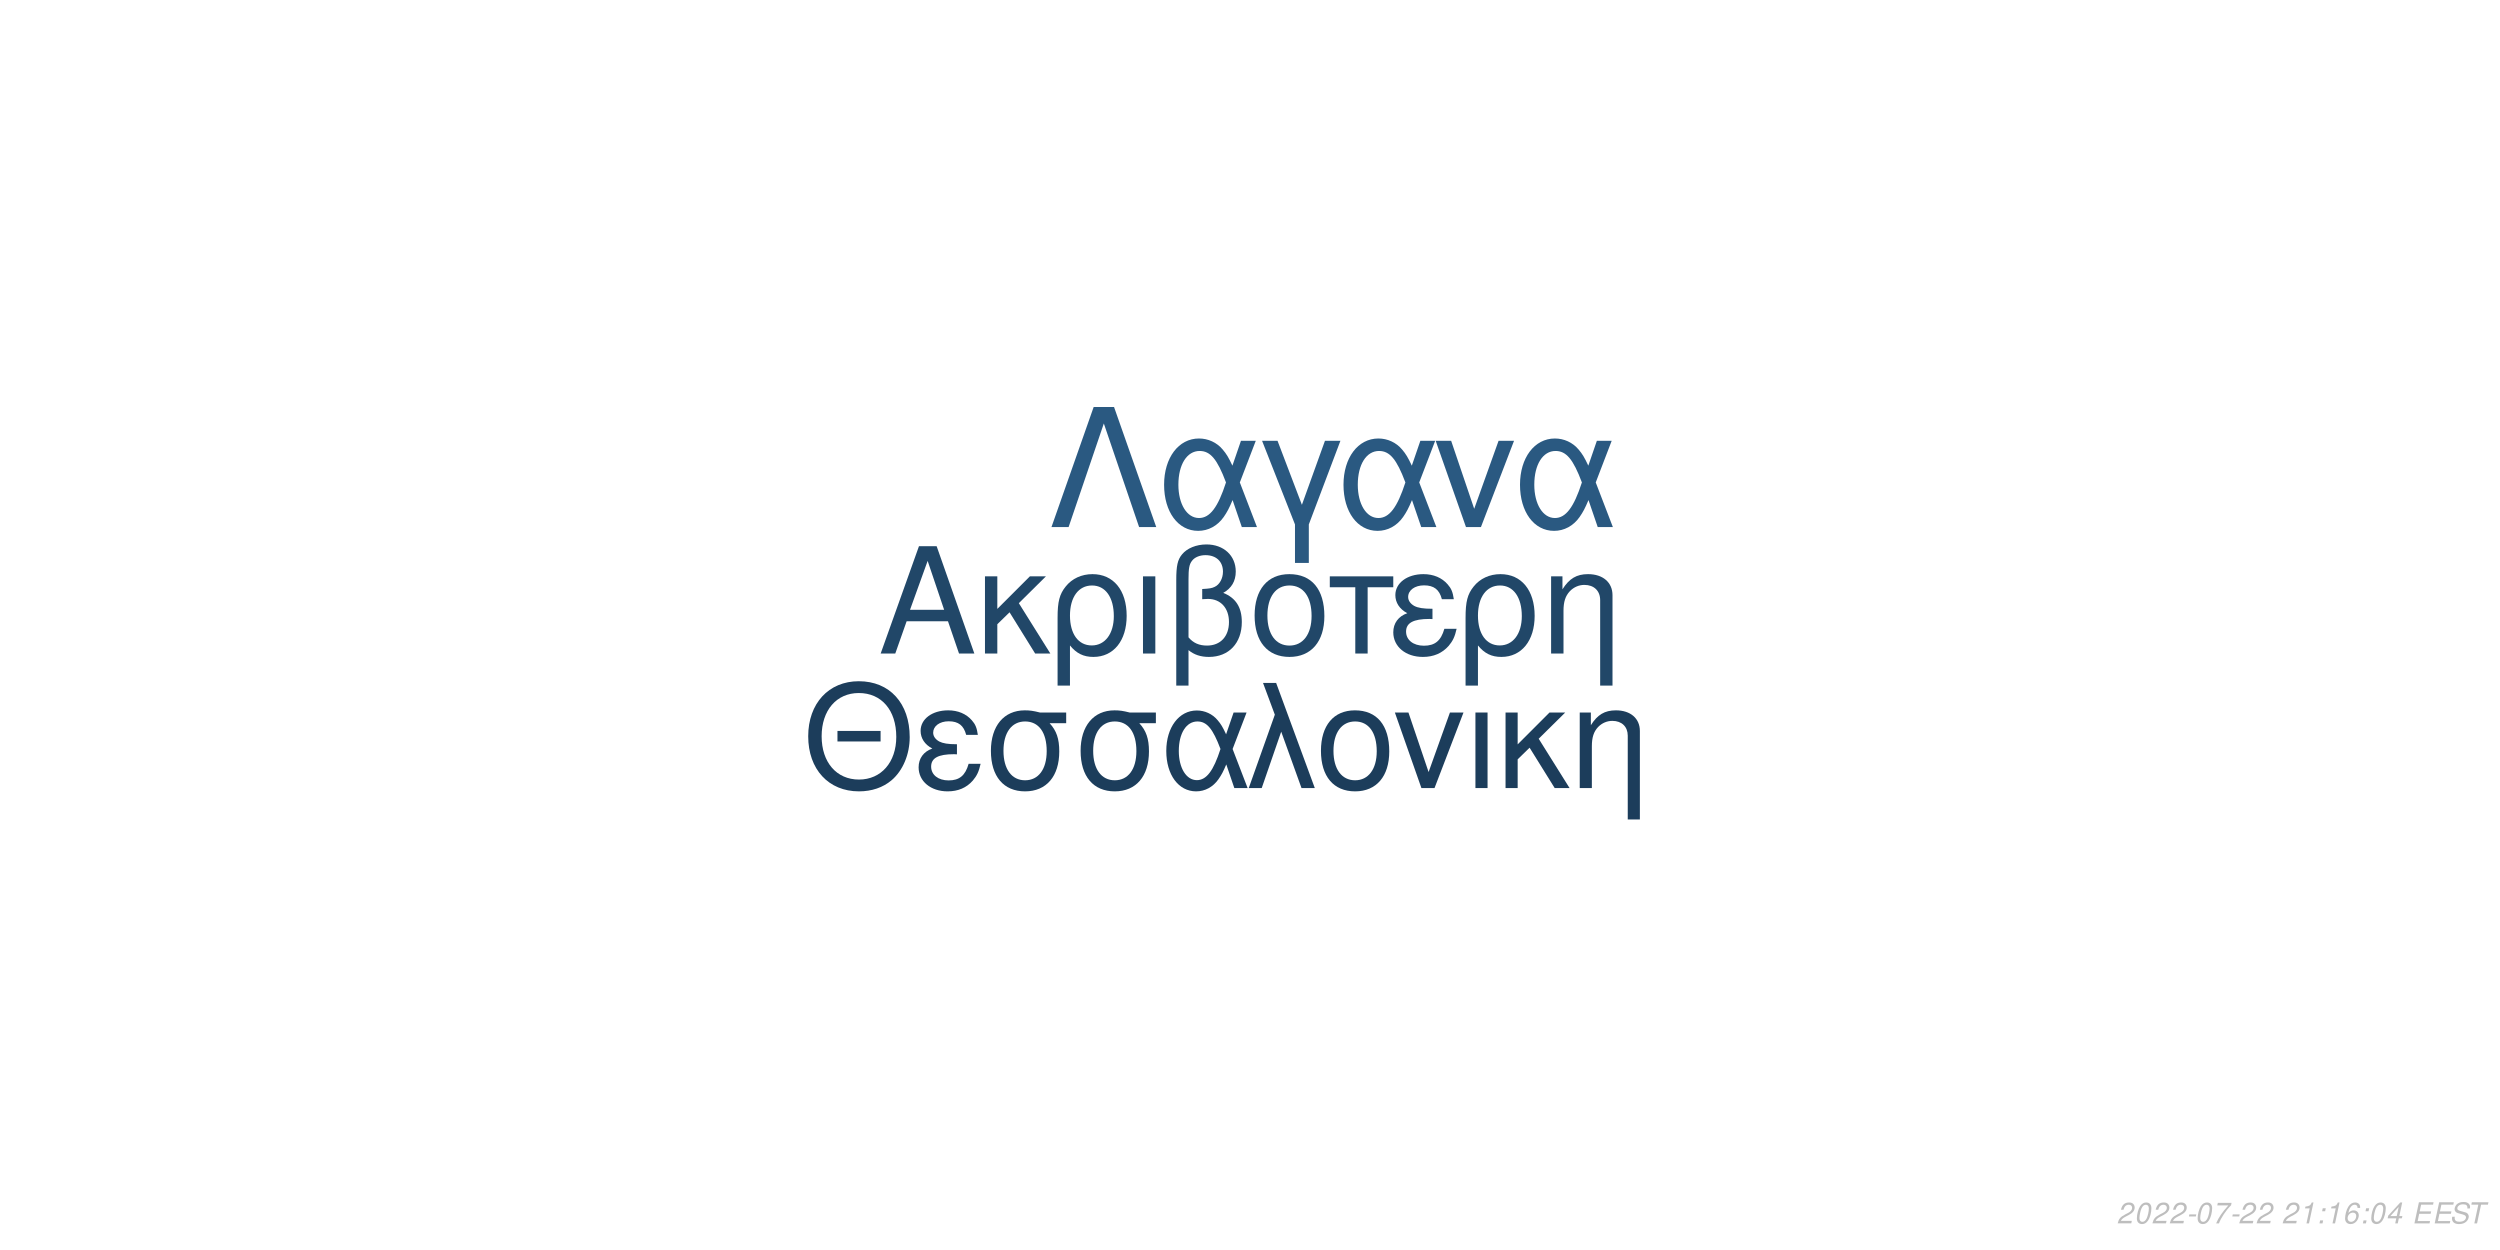
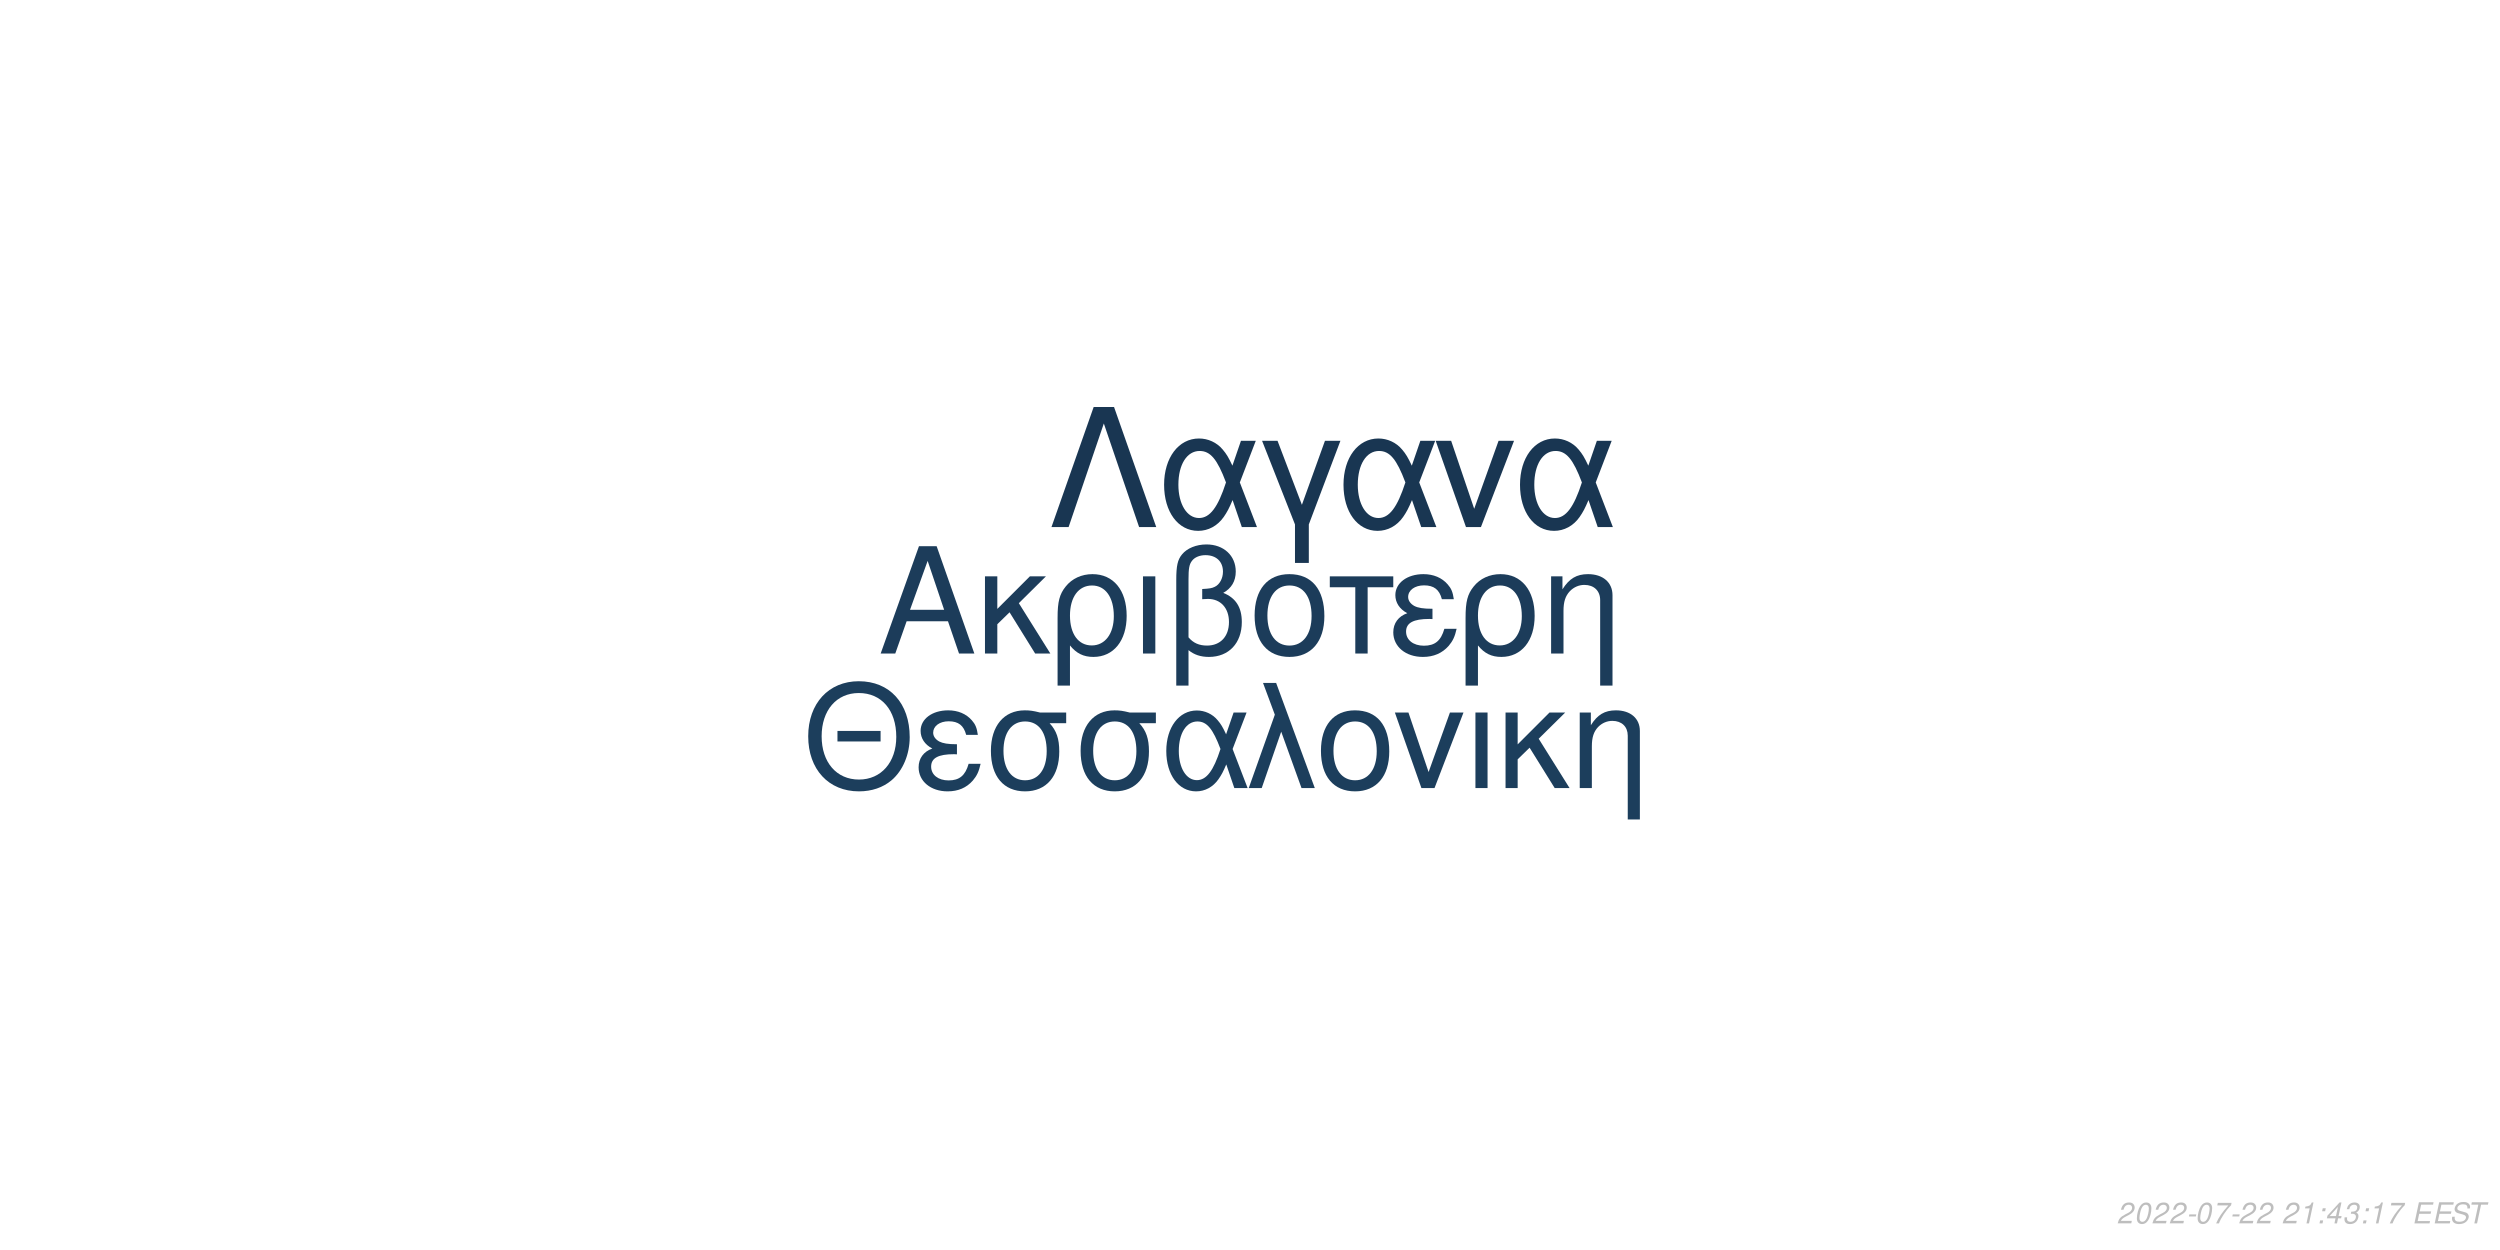
<svg xmlns="http://www.w3.org/2000/svg" xmlns:xlink="http://www.w3.org/1999/xlink" width="864pt" height="432pt" viewBox="0 0 864 432" version="1.1">
  <defs>
    <g>
      <symbol overflow="visible" id="glyph0-0">
        <path style="stroke:none;" d="" />
      </symbol>
      <symbol overflow="visible" id="glyph0-1">
        <path style="stroke:none;" d="M 24.125 -11.141 L 27.938 0 L 33.234 0 L 20.203 -37.094 L 14.094 -37.094 L 0.859 0 L 5.906 0 L 9.828 -11.141 Z M 22.797 -15.109 L 11 -15.109 L 17.094 -32.016 Z M 22.797 -15.109 " />
      </symbol>
      <symbol overflow="visible" id="glyph0-2">
        <path style="stroke:none;" d="M 7.172 -15.422 L 7.172 -26.672 L 2.906 -26.672 L 2.906 0 L 7.172 0 L 7.172 -10.125 L 11.406 -14.25 L 20.25 0 L 25.5 0 L 14.609 -17.406 L 23.969 -26.672 L 18.422 -26.672 Z M 7.172 -15.422 " />
      </symbol>
      <symbol overflow="visible" id="glyph0-3">
        <path style="stroke:none;" d="M 3 11.094 L 7.281 11.094 L 7.281 -2.797 C 9.516 -0.047 11.953 1.172 15.375 1.172 C 22.344 1.172 26.875 -4.422 26.875 -13.031 C 26.875 -21.891 22.297 -27.438 15.062 -27.438 C 11.297 -27.438 7.984 -25.906 5.797 -23.156 C 3.672 -20.516 3 -17.969 3 -12.359 Z M 14.906 -23.516 C 19.547 -23.516 22.438 -19.438 22.438 -12.922 C 22.438 -6.812 19.391 -2.797 14.812 -2.797 C 10.172 -2.797 7.281 -6.766 7.281 -13.125 C 7.281 -19.484 10.234 -23.516 14.906 -23.516 Z M 14.906 -23.516 " />
      </symbol>
      <symbol overflow="visible" id="glyph0-4">
        <path style="stroke:none;" d="M 3.516 0 L 7.781 0 L 7.781 -26.672 L 3.516 -26.672 Z M 3.516 0 " />
      </symbol>
      <symbol overflow="visible" id="glyph0-5">
        <path style="stroke:none;" d="M 4.016 11.094 L 8.25 11.094 L 8.25 -1.172 C 10.172 0.406 12.422 1.172 15.312 1.172 C 22.188 1.172 26.672 -3.609 26.672 -10.891 C 26.672 -15.984 24.578 -19.234 20.25 -20.969 C 23.109 -22.547 24.578 -25.031 24.578 -28.344 C 24.578 -33.844 20.406 -37.703 14.453 -37.703 C 10.938 -37.703 7.734 -36.391 6 -34.25 C 4.484 -32.422 4.016 -30.328 4.016 -25.391 Z M 8.25 -25.656 C 8.25 -29.359 8.5 -30.844 9.469 -32.062 C 10.375 -33.281 12.156 -34 14.094 -34 C 17.812 -34 20.156 -31.812 20.156 -28.297 C 20.156 -25.953 18.984 -23.812 17.297 -23.047 C 16.281 -22.547 15.469 -22.438 12.984 -22.297 L 12.984 -18.781 C 13.734 -18.828 14.344 -18.875 14.969 -18.875 C 19.344 -18.875 22.234 -15.719 22.234 -10.891 C 22.234 -5.906 19.281 -2.75 14.656 -2.75 C 11.953 -2.75 9.922 -3.609 8.25 -5.594 Z M 8.25 -25.656 " />
      </symbol>
      <symbol overflow="visible" id="glyph0-6">
        <path style="stroke:none;" d="M 14.094 -27.438 C 6.562 -27.438 2.094 -22.094 2.094 -13.125 C 2.094 -4.125 6.562 1.172 14.141 1.172 C 21.672 1.172 26.203 -4.172 26.203 -12.922 C 26.203 -22.188 21.828 -27.438 14.094 -27.438 Z M 14.141 -23.516 C 18.938 -23.516 21.781 -19.594 21.781 -12.984 C 21.781 -6.672 18.828 -2.75 14.141 -2.75 C 9.422 -2.75 6.516 -6.672 6.516 -13.125 C 6.516 -19.594 9.422 -23.516 14.141 -23.516 Z M 14.141 -23.516 " />
      </symbol>
      <symbol overflow="visible" id="glyph0-7">
        <path style="stroke:none;" d="M 7.891 0 L 12.156 0 L 12.156 -22.906 L 21.016 -22.906 L 21.016 -26.672 L -0.922 -26.672 L -0.922 -22.906 L 7.891 -22.906 Z M 7.891 0 " />
      </symbol>
      <symbol overflow="visible" id="glyph0-8">
        <path style="stroke:none;" d="M 14.562 -15.469 C 11.344 -15.469 9.562 -15.781 8.297 -16.438 C 6.922 -17.203 6.156 -18.328 6.156 -19.547 C 6.156 -21.891 8.453 -23.562 11.656 -23.562 C 15.062 -23.562 16.953 -22.094 17.812 -18.781 L 21.938 -18.781 C 21.578 -21.266 21.062 -22.5 19.797 -23.922 C 17.812 -26.203 14.906 -27.438 11.453 -27.438 C 5.797 -27.438 1.734 -24.375 1.734 -20.203 C 1.734 -17.609 3.156 -15.375 5.859 -13.938 C 2.797 -12.875 1.016 -10.484 1.016 -7.328 C 1.016 -2.391 5.297 1.172 11.25 1.172 C 14.969 1.172 17.906 -0.109 20.156 -2.641 C 21.578 -4.328 22.297 -5.797 22.906 -8.547 L 18.672 -8.547 C 17.5 -4.422 15.422 -2.703 11.609 -2.703 C 7.938 -2.703 5.438 -4.688 5.438 -7.578 C 5.438 -10.578 7.938 -11.953 13.484 -11.953 C 13.641 -11.953 14.094 -11.953 14.562 -11.906 Z M 14.562 -15.469 " />
      </symbol>
      <symbol overflow="visible" id="glyph0-9">
        <path style="stroke:none;" d="M 3.562 -26.672 L 3.562 0 L 7.844 0 L 7.844 -14.703 C 7.844 -17.906 8.5 -19.891 10.031 -21.531 C 11.406 -22.953 13.188 -23.719 15.062 -23.719 C 18.375 -23.719 20.516 -21.672 20.516 -18.469 L 20.516 11.094 L 24.781 11.094 L 24.781 -20.156 C 24.781 -24.578 21.469 -27.438 16.328 -27.438 C 12.359 -27.438 9.828 -25.906 7.484 -22.188 L 7.484 -26.672 Z M 3.562 -26.672 " />
      </symbol>
      <symbol overflow="visible" id="glyph1-0">
        <path style="stroke:none;" d="" />
      </symbol>
      <symbol overflow="visible" id="glyph1-1">
        <path style="stroke:none;" d="M 26.859 -19.734 L 11.953 -19.734 L 11.953 -16.094 L 26.859 -16.094 Z M 19.328 -36.922 C 8.922 -36.922 1.844 -29.25 1.844 -17.891 C 1.844 -6.484 8.875 1.141 19.391 1.141 C 23.812 1.141 27.703 -0.203 30.641 -2.688 C 34.578 -6.031 36.922 -11.656 36.922 -17.594 C 36.922 -29.297 30 -36.922 19.328 -36.922 Z M 19.328 -32.844 C 27.203 -32.844 32.281 -26.906 32.281 -17.688 C 32.281 -8.922 27.062 -2.938 19.391 -2.938 C 11.609 -2.938 6.484 -8.922 6.484 -17.891 C 6.484 -26.859 11.609 -32.844 19.328 -32.844 Z M 19.328 -32.844 " />
      </symbol>
      <symbol overflow="visible" id="glyph1-2">
        <path style="stroke:none;" d="M 14.25 -15.141 C 11.109 -15.141 9.375 -15.453 8.125 -16.094 C 6.781 -16.844 6.031 -17.938 6.031 -19.141 C 6.031 -21.422 8.266 -23.078 11.406 -23.078 C 14.75 -23.078 16.594 -21.625 17.438 -18.391 L 21.469 -18.391 C 21.125 -20.828 20.625 -22.031 19.391 -23.422 C 17.438 -25.656 14.594 -26.859 11.219 -26.859 C 5.688 -26.859 1.688 -23.875 1.688 -19.781 C 1.688 -17.234 3.094 -15.047 5.734 -13.656 C 2.734 -12.609 1 -10.266 1 -7.172 C 1 -2.344 5.188 1.141 11.016 1.141 C 14.656 1.141 17.547 -0.094 19.734 -2.594 C 21.125 -4.234 21.828 -5.688 22.422 -8.375 L 18.281 -8.375 C 17.141 -4.328 15.094 -2.641 11.359 -2.641 C 7.766 -2.641 5.328 -4.578 5.328 -7.422 C 5.328 -10.359 7.766 -11.703 13.203 -11.703 C 13.359 -11.703 13.797 -11.703 14.25 -11.656 Z M 14.25 -15.141 " />
      </symbol>
      <symbol overflow="visible" id="glyph1-3">
        <path style="stroke:none;" d="M 29 -26.109 L 19.938 -26.109 C 17.594 -26.703 16.438 -26.859 14.703 -26.859 C 7.469 -26.859 2.984 -21.469 2.984 -12.859 C 2.984 -4.031 7.375 1.141 14.797 1.141 C 22.172 1.141 26.609 -4.078 26.609 -12.656 C 26.609 -17.047 25.656 -19.828 23.266 -22.422 L 29 -22.422 Z M 14.797 -23.016 C 19.531 -23.016 22.266 -19.234 22.266 -12.75 C 22.266 -6.531 19.438 -2.688 14.797 -2.688 C 10.172 -2.688 7.328 -6.531 7.328 -12.859 C 7.328 -19.188 10.172 -23.016 14.797 -23.016 Z M 14.797 -23.016 " />
      </symbol>
      <symbol overflow="visible" id="glyph1-4">
        <path style="stroke:none;" d="M 29.344 -26.109 L 24.859 -26.109 L 22.266 -18.578 C 21.125 -21.031 20.484 -22.125 19.328 -23.469 C 17.547 -25.609 14.906 -26.812 12.156 -26.812 C 5.984 -26.812 1.594 -20.984 1.594 -12.812 C 1.594 -4.578 5.828 1.141 11.906 1.141 C 14.953 1.141 17.734 -0.344 19.625 -3.047 C 20.672 -4.531 21.281 -5.688 22.328 -8.172 L 25.109 0 L 29.703 0 L 24.516 -13.5 Z M 20.328 -13.5 C 17.891 -5.922 15.453 -2.734 12.156 -2.734 C 8.516 -2.734 5.922 -6.922 5.922 -12.812 C 5.922 -18.938 8.516 -23.016 12.359 -23.016 C 15.594 -23.016 17.688 -20.531 20.328 -13.5 Z M 20.328 -13.5 " />
      </symbol>
      <symbol overflow="visible" id="glyph1-5">
        <path style="stroke:none;" d="M 1.094 0 L 5.578 0 L 12.312 -19.484 L 19.328 0 L 23.922 0 L 10.562 -36.328 L 6.031 -36.328 L 10.109 -25.359 Z M 1.094 0 " />
      </symbol>
      <symbol overflow="visible" id="glyph1-6">
        <path style="stroke:none;" d="M 13.797 -26.859 C 6.422 -26.859 2.047 -21.625 2.047 -12.859 C 2.047 -4.031 6.422 1.141 13.859 1.141 C 21.234 1.141 25.656 -4.078 25.656 -12.656 C 25.656 -21.719 21.375 -26.859 13.797 -26.859 Z M 13.859 -23.016 C 18.531 -23.016 21.328 -19.188 21.328 -12.703 C 21.328 -6.531 18.438 -2.688 13.859 -2.688 C 9.219 -2.688 6.375 -6.531 6.375 -12.859 C 6.375 -19.188 9.219 -23.016 13.859 -23.016 Z M 13.859 -23.016 " />
      </symbol>
      <symbol overflow="visible" id="glyph1-7">
        <path style="stroke:none;" d="M 14.297 0 L 24.312 -26.109 L 19.625 -26.109 L 12.25 -5.531 L 5.281 -26.109 L 0.594 -26.109 L 9.766 0 Z M 14.297 0 " />
      </symbol>
      <symbol overflow="visible" id="glyph1-8">
        <path style="stroke:none;" d="M 3.438 0 L 7.625 0 L 7.625 -26.109 L 3.438 -26.109 Z M 3.438 0 " />
      </symbol>
      <symbol overflow="visible" id="glyph1-9">
        <path style="stroke:none;" d="M 7.031 -15.094 L 7.031 -26.109 L 2.844 -26.109 L 2.844 0 L 7.031 0 L 7.031 -9.922 L 11.156 -13.953 L 19.828 0 L 24.969 0 L 14.297 -17.047 L 23.469 -26.109 L 18.031 -26.109 Z M 7.031 -15.094 " />
      </symbol>
      <symbol overflow="visible" id="glyph1-10">
        <path style="stroke:none;" d="M 3.484 -26.109 L 3.484 0 L 7.672 0 L 7.672 -14.406 C 7.672 -17.547 8.328 -19.484 9.812 -21.078 C 11.156 -22.469 12.906 -23.219 14.75 -23.219 C 17.984 -23.219 20.078 -21.234 20.078 -18.094 L 20.078 10.859 L 24.266 10.859 L 24.266 -19.734 C 24.266 -24.062 21.031 -26.859 16 -26.859 C 12.109 -26.859 9.609 -25.359 7.328 -21.719 L 7.328 -26.109 Z M 3.484 -26.109 " />
      </symbol>
      <symbol overflow="visible" id="glyph2-0">
        <path style="stroke:none;" d="" />
      </symbol>
      <symbol overflow="visible" id="glyph2-1">
        <path style="stroke:none;" d="M 22.531 -41.484 L 15.484 -41.484 L 0.906 0 L 6.828 0 L 19 -35.797 L 31.188 0 L 37.109 0 Z M 22.531 -41.484 " />
      </symbol>
      <symbol overflow="visible" id="glyph2-2">
        <path style="stroke:none;" d="M 33.516 -29.812 L 28.391 -29.812 L 25.438 -21.219 C 24.125 -24.016 23.391 -25.266 22.078 -26.797 C 20.031 -29.25 17.016 -30.609 13.891 -30.609 C 6.828 -30.609 1.828 -23.953 1.828 -14.625 C 1.828 -5.234 6.656 1.312 13.594 1.312 C 17.078 1.312 20.266 -0.391 22.422 -3.469 C 23.609 -5.172 24.297 -6.484 25.5 -9.328 L 28.688 0 L 33.922 0 L 28 -15.422 Z M 23.219 -15.422 C 20.422 -6.766 17.641 -3.125 13.891 -3.125 C 9.734 -3.125 6.766 -7.906 6.766 -14.625 C 6.766 -21.625 9.734 -26.297 14.109 -26.297 C 17.812 -26.297 20.203 -23.453 23.219 -15.422 Z M 23.219 -15.422 " />
      </symbol>
      <symbol overflow="visible" id="glyph2-3">
        <path style="stroke:none;" d="M 12.062 12.406 L 16.844 12.406 L 16.844 -0.906 L 27.766 -29.812 L 22.422 -29.812 L 14.453 -7.688 L 6.031 -29.812 L 0.688 -29.812 L 12.062 -0.906 Z M 12.062 12.406 " />
      </symbol>
      <symbol overflow="visible" id="glyph2-4">
        <path style="stroke:none;" d="M 16.328 0 L 27.766 -29.812 L 22.422 -29.812 L 14 -6.312 L 6.031 -29.812 L 0.688 -29.812 L 11.156 0 Z M 16.328 0 " />
      </symbol>
      <symbol overflow="visible" id="glyph3-0">
        <path style="stroke:none;" d="" />
      </symbol>
      <symbol overflow="visible" id="glyph3-1">
        <path style="stroke:none;" d="M 5.234 -0.875 L 1.469 -0.875 C 1.641 -1.375 2.203 -1.891 3.109 -2.344 L 4.234 -2.938 C 5.562 -3.625 6.219 -4.469 6.219 -5.484 C 6.219 -5.938 6.062 -6.359 5.797 -6.656 C 5.469 -7.047 4.984 -7.234 4.312 -7.234 C 2.766 -7.234 1.891 -6.453 1.484 -4.734 L 2.375 -4.734 C 2.484 -5.188 2.609 -5.484 2.797 -5.75 C 3.094 -6.203 3.609 -6.453 4.188 -6.453 C 4.891 -6.453 5.344 -6.031 5.344 -5.375 C 5.344 -4.703 4.859 -4.094 4.016 -3.656 L 2.984 -3.125 C 1.234 -2.188 0.797 -1.656 0.344 -0.016 L 5.047 -0.016 Z M 5.234 -0.875 " />
      </symbol>
      <symbol overflow="visible" id="glyph3-2">
        <path style="stroke:none;" d="M 4.203 -7.234 C 3.375 -7.234 2.688 -6.812 2.125 -5.984 C 1.484 -5.047 0.984 -3.188 0.984 -1.734 C 0.984 -1.109 1.172 -0.562 1.484 -0.266 C 1.797 0.047 2.281 0.234 2.766 0.234 C 3.625 0.234 4.281 -0.156 4.859 -1.016 C 5.516 -1.953 6 -3.797 6 -5.266 C 6 -6.5 5.328 -7.234 4.203 -7.234 Z M 4.094 -6.453 C 4.734 -6.453 5.125 -5.984 5.125 -5.156 C 5.125 -4.203 4.781 -2.625 4.406 -1.812 C 3.984 -0.938 3.516 -0.547 2.875 -0.547 C 2.25 -0.547 1.875 -1.031 1.875 -1.828 C 1.875 -2.797 2.203 -4.344 2.594 -5.203 C 2.984 -6.047 3.453 -6.453 4.094 -6.453 Z M 4.094 -6.453 " />
      </symbol>
      <symbol overflow="visible" id="glyph3-3">
        <path style="stroke:none;" d="M 3.516 -3.125 L 1.125 -3.125 L 0.969 -2.406 L 3.359 -2.406 Z M 3.516 -3.125 " />
      </symbol>
      <symbol overflow="visible" id="glyph3-4">
        <path style="stroke:none;" d="M 6.703 -7.094 L 1.953 -7.094 L 1.766 -6.219 L 5.594 -6.219 C 3.344 -3.688 2.266 -2.109 1.375 0 L 2.344 0 C 3.031 -1.906 4.828 -4.594 6.547 -6.281 Z M 6.703 -7.094 " />
      </symbol>
      <symbol overflow="visible" id="glyph3-5">
        <path style="stroke:none;" d="" />
      </symbol>
      <symbol overflow="visible" id="glyph3-6">
        <path style="stroke:none;" d="M 3.703 -5.188 L 2.594 0 L 3.469 0 L 5.016 -7.234 L 4.438 -7.234 C 3.906 -6.156 3.688 -6.016 2.234 -5.812 L 2.109 -5.188 Z M 3.703 -5.188 " />
      </symbol>
      <symbol overflow="visible" id="glyph3-7">
        <path style="stroke:none;" d="M 2.359 -1.031 L 1.312 -1.031 L 1.094 0 L 2.141 0 Z M 3.266 -5.234 L 2.219 -5.234 L 2 -4.203 L 3.047 -4.203 Z M 3.266 -5.234 " />
      </symbol>
      <symbol overflow="visible" id="glyph3-8">
-         <path style="stroke:none;" d="M 6.125 -5.344 L 6.141 -5.625 C 6.141 -6.609 5.453 -7.234 4.391 -7.234 C 3.438 -7.234 2.641 -6.719 2.016 -5.703 C 1.422 -4.781 0.938 -2.953 0.938 -1.688 C 0.938 -0.516 1.688 0.234 2.859 0.234 C 3.703 0.234 4.438 -0.156 5 -0.875 C 5.406 -1.422 5.672 -2.156 5.672 -2.766 C 5.672 -3.812 4.969 -4.5 3.906 -4.5 C 3.234 -4.5 2.672 -4.234 2.094 -3.625 C 2.406 -5.375 3.234 -6.453 4.25 -6.453 C 4.703 -6.453 5.062 -6.234 5.172 -5.844 C 5.203 -5.719 5.234 -5.578 5.25 -5.344 Z M 3.656 -3.734 C 4.344 -3.734 4.797 -3.281 4.797 -2.625 C 4.797 -1.469 3.984 -0.547 2.984 -0.547 C 2.297 -0.547 1.812 -1.047 1.812 -1.766 C 1.812 -2.859 2.625 -3.734 3.656 -3.734 Z M 3.656 -3.734 " />
+         <path style="stroke:none;" d="M 3.625 -1.75 L 3.266 0 L 4.141 0 L 4.516 -1.75 L 5.562 -1.75 L 5.734 -2.531 L 4.688 -2.531 L 5.688 -7.234 L 5.016 -7.234 L 0.844 -2.672 L 0.641 -1.75 Z M 3.797 -2.531 L 1.594 -2.531 L 4.469 -5.703 Z M 3.797 -2.531 " />
      </symbol>
      <symbol overflow="visible" id="glyph3-9">
-         <path style="stroke:none;" d="M 3.625 -1.75 L 3.266 0 L 4.141 0 L 4.516 -1.75 L 5.562 -1.75 L 5.734 -2.531 L 4.688 -2.531 L 5.688 -7.234 L 5.016 -7.234 L 0.844 -2.672 L 0.641 -1.75 Z M 3.797 -2.531 L 1.594 -2.531 L 4.469 -5.703 Z M 3.797 -2.531 " />
+         <path style="stroke:none;" d="M 2.922 -3.312 C 3.125 -3.344 3.234 -3.344 3.375 -3.344 C 4.203 -3.344 4.688 -3 4.688 -2.406 C 4.688 -1.312 3.906 -0.547 2.781 -0.547 C 2.047 -0.547 1.594 -0.938 1.594 -1.562 C 1.594 -1.719 1.609 -1.844 1.656 -2.094 L 0.766 -2.094 C 0.734 -1.797 0.719 -1.641 0.719 -1.469 C 0.719 -0.375 1.406 0.234 2.641 0.234 C 3.547 0.234 4.297 -0.078 4.812 -0.656 C 5.266 -1.156 5.562 -1.875 5.562 -2.547 C 5.562 -3.125 5.344 -3.453 4.797 -3.734 C 5.641 -4.234 6.016 -4.844 6.016 -5.734 C 6.016 -6.656 5.312 -7.234 4.203 -7.234 C 3.375 -7.234 2.672 -6.938 2.188 -6.375 C 1.891 -6.031 1.703 -5.641 1.516 -4.906 L 2.391 -4.906 C 2.5 -5.359 2.594 -5.594 2.734 -5.812 C 3.047 -6.234 3.516 -6.453 4.078 -6.453 C 4.734 -6.453 5.141 -6.125 5.141 -5.578 C 5.141 -5.188 5.016 -4.797 4.797 -4.547 C 4.516 -4.234 4 -4.062 3.266 -4.062 L 3.078 -4.062 Z M 2.922 -3.312 " />
      </symbol>
      <symbol overflow="visible" id="glyph3-10">
        <path style="stroke:none;" d="M 2.547 -3.312 L 6.5 -3.312 L 6.688 -4.141 L 2.719 -4.141 L 3.219 -6.469 L 7.344 -6.469 L 7.516 -7.297 L 2.453 -7.297 L 0.906 0 L 6.125 0 L 6.297 -0.812 L 2.016 -0.812 Z M 2.547 -3.312 " />
      </symbol>
      <symbol overflow="visible" id="glyph3-11">
        <path style="stroke:none;" d="M 7.062 -5.156 C 7.125 -5.438 7.141 -5.562 7.141 -5.703 C 7.141 -6.156 6.938 -6.594 6.594 -6.891 C 6.188 -7.25 5.656 -7.406 4.875 -7.406 C 3.844 -7.406 3.047 -7.125 2.5 -6.562 C 2.094 -6.141 1.781 -5.438 1.781 -4.922 C 1.781 -4.297 2.219 -3.766 2.891 -3.562 L 4.594 -3.094 C 5.406 -2.859 5.734 -2.578 5.734 -2.094 C 5.734 -1.781 5.547 -1.406 5.266 -1.141 C 4.844 -0.766 4.266 -0.578 3.453 -0.578 C 2.328 -0.578 1.812 -0.984 1.812 -1.906 C 1.812 -2.047 1.812 -2.125 1.844 -2.312 L 0.984 -2.312 C 0.906 -2.062 0.891 -1.906 0.891 -1.688 C 0.891 -0.484 1.797 0.234 3.297 0.234 C 4.359 0.234 5.234 -0.062 5.812 -0.609 C 6.344 -1.078 6.688 -1.797 6.688 -2.375 C 6.688 -2.641 6.609 -2.906 6.453 -3.156 C 6.234 -3.5 5.938 -3.703 5.469 -3.828 L 3.75 -4.312 C 2.984 -4.547 2.734 -4.734 2.734 -5.188 C 2.734 -5.547 2.875 -5.844 3.188 -6.109 C 3.547 -6.438 4.031 -6.594 4.703 -6.594 C 5.266 -6.594 5.688 -6.484 5.906 -6.297 C 6.094 -6.125 6.219 -5.797 6.219 -5.516 C 6.219 -5.422 6.203 -5.344 6.188 -5.156 Z M 7.062 -5.156 " />
      </symbol>
      <symbol overflow="visible" id="glyph3-12">
        <path style="stroke:none;" d="M 4.938 -6.469 L 7.312 -6.469 L 7.484 -7.297 L 1.75 -7.297 L 1.578 -6.469 L 3.984 -6.469 L 2.609 0 L 3.547 0 Z M 4.938 -6.469 " />
      </symbol>
    </g>
  </defs>
  <g id="surface1">
    <rect x="0" y="0" width="864" height="432" style="fill:rgb(100%,100%,100%);fill-opacity:1;stroke:none;" />
-     <g style="fill:rgb(12.941%,27.843%,40.784%);fill-opacity:1;">
+     <g style="fill:rgb(10.98%,23.529%,35.294%);fill-opacity:1;">
      <use xlink:href="#glyph0-1" x="303.5" y="225.861" />
      <use xlink:href="#glyph0-2" x="337.5" y="225.861" />
      <use xlink:href="#glyph0-3" x="362.5" y="225.861" />
      <use xlink:href="#glyph0-4" x="391.5" y="225.861" />
      <use xlink:href="#glyph0-5" x="402.5" y="225.861" />
      <use xlink:href="#glyph0-6" x="431.5" y="225.861" />
      <use xlink:href="#glyph0-7" x="460.5" y="225.861" />
      <use xlink:href="#glyph0-8" x="480.5" y="225.861" />
      <use xlink:href="#glyph0-3" x="503.5" y="225.861" />
      <use xlink:href="#glyph0-9" x="532.5" y="225.861" />
    </g>
-     <g style="fill:rgb(10.98%,23.922%,35.686%);fill-opacity:1;">
+     <g style="fill:rgb(10.98%,24.314%,36.078%);fill-opacity:1;">
      <use xlink:href="#glyph1-1" x="277.473" y="272.354" />
      <use xlink:href="#glyph1-2" x="316.473" y="272.354" />
      <use xlink:href="#glyph1-3" x="339.473" y="272.354" />
      <use xlink:href="#glyph1-3" x="370.473" y="272.354" />
      <use xlink:href="#glyph1-4" x="401.473" y="272.354" />
      <use xlink:href="#glyph1-5" x="430.473" y="272.354" />
      <use xlink:href="#glyph1-6" x="454.473" y="272.354" />
      <use xlink:href="#glyph1-7" x="481.473" y="272.354" />
      <use xlink:href="#glyph1-8" x="506.473" y="272.354" />
      <use xlink:href="#glyph1-9" x="517.473" y="272.354" />
      <use xlink:href="#glyph1-10" x="542.473" y="272.354" />
    </g>
-     <g style="fill:rgb(16.471%,34.902%,50.588%);fill-opacity:1;">
+     <g style="fill:rgb(9.804%,21.176%,32.157%);fill-opacity:1;">
      <use xlink:href="#glyph2-1" x="362.484" y="182.152" />
      <use xlink:href="#glyph2-2" x="400.484" y="182.152" />
      <use xlink:href="#glyph2-3" x="435.484" y="182.152" />
      <use xlink:href="#glyph2-2" x="462.484" y="182.152" />
      <use xlink:href="#glyph2-4" x="495.484" y="182.152" />
      <use xlink:href="#glyph2-2" x="523.484" y="182.152" />
    </g>
    <g style="fill:rgb(74.51%,74.51%,74.51%);fill-opacity:1;">
      <use xlink:href="#glyph3-1" x="731.52" y="422.81" />
      <use xlink:href="#glyph3-2" x="737.52" y="422.81" />
      <use xlink:href="#glyph3-1" x="743.52" y="422.81" />
      <use xlink:href="#glyph3-1" x="749.52" y="422.81" />
      <use xlink:href="#glyph3-3" x="755.52" y="422.81" />
      <use xlink:href="#glyph3-2" x="758.52" y="422.81" />
      <use xlink:href="#glyph3-4" x="764.52" y="422.81" />
      <use xlink:href="#glyph3-3" x="770.52" y="422.81" />
      <use xlink:href="#glyph3-1" x="773.52" y="422.81" />
      <use xlink:href="#glyph3-1" x="779.52" y="422.81" />
      <use xlink:href="#glyph3-5" x="785.52" y="422.81" />
      <use xlink:href="#glyph3-1" x="788.52" y="422.81" />
      <use xlink:href="#glyph3-6" x="794.52" y="422.81" />
      <use xlink:href="#glyph3-7" x="800.52" y="422.81" />
-       <use xlink:href="#glyph3-6" x="803.52" y="422.81" />
-       <use xlink:href="#glyph3-8" x="809.52" y="422.81" />
+       <use xlink:href="#glyph3-8" x="803.52" y="422.81" />
+       <use xlink:href="#glyph3-9" x="809.52" y="422.81" />
      <use xlink:href="#glyph3-7" x="815.52" y="422.81" />
-       <use xlink:href="#glyph3-2" x="818.52" y="422.81" />
-       <use xlink:href="#glyph3-9" x="824.52" y="422.81" />
+       <use xlink:href="#glyph3-6" x="818.52" y="422.81" />
+       <use xlink:href="#glyph3-4" x="824.52" y="422.81" />
      <use xlink:href="#glyph3-5" x="830.52" y="422.81" />
      <use xlink:href="#glyph3-10" x="833.52" y="422.81" />
      <use xlink:href="#glyph3-10" x="840.52" y="422.81" />
      <use xlink:href="#glyph3-11" x="846.52" y="422.81" />
      <use xlink:href="#glyph3-12" x="852.52" y="422.81" />
    </g>
  </g>
</svg>
